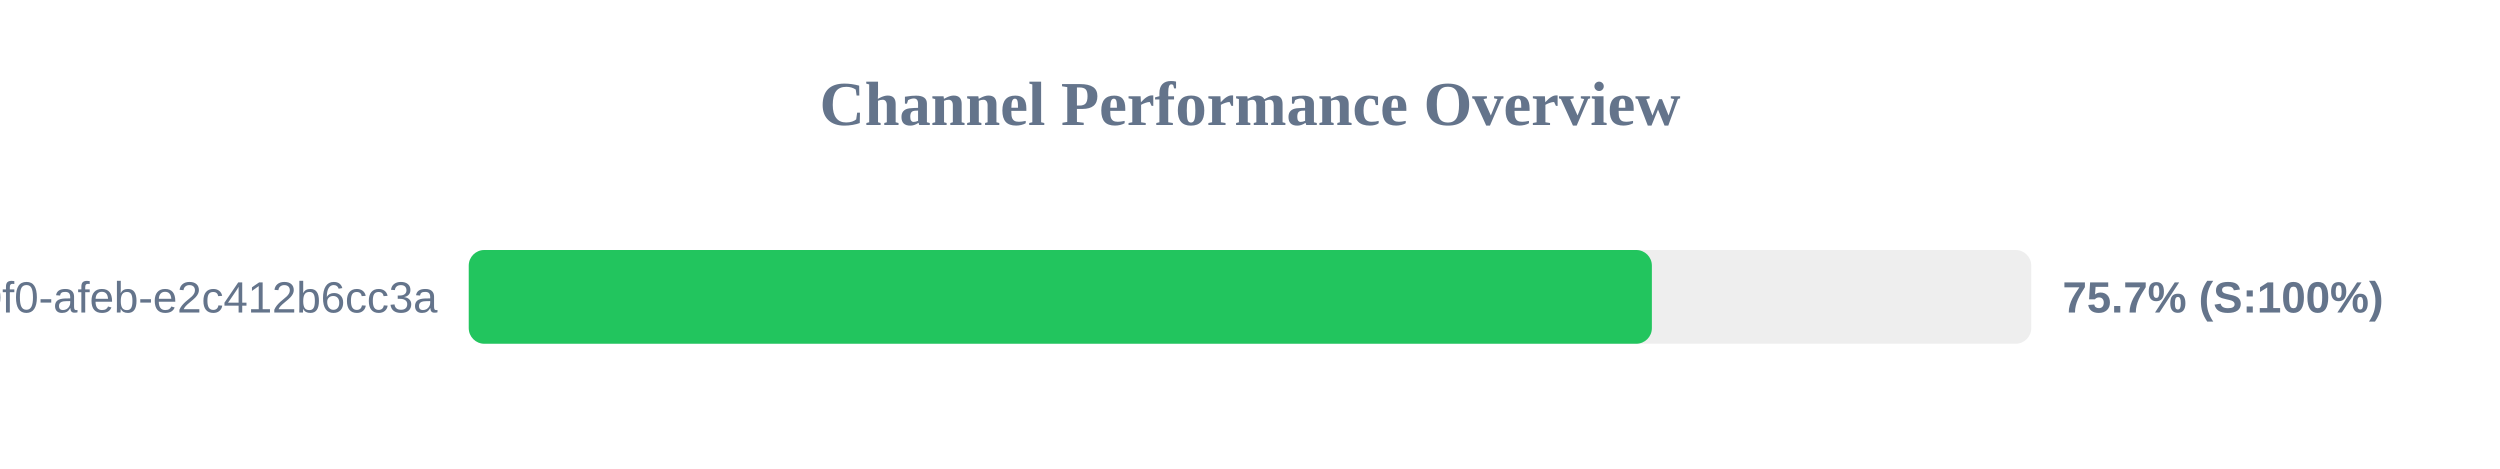
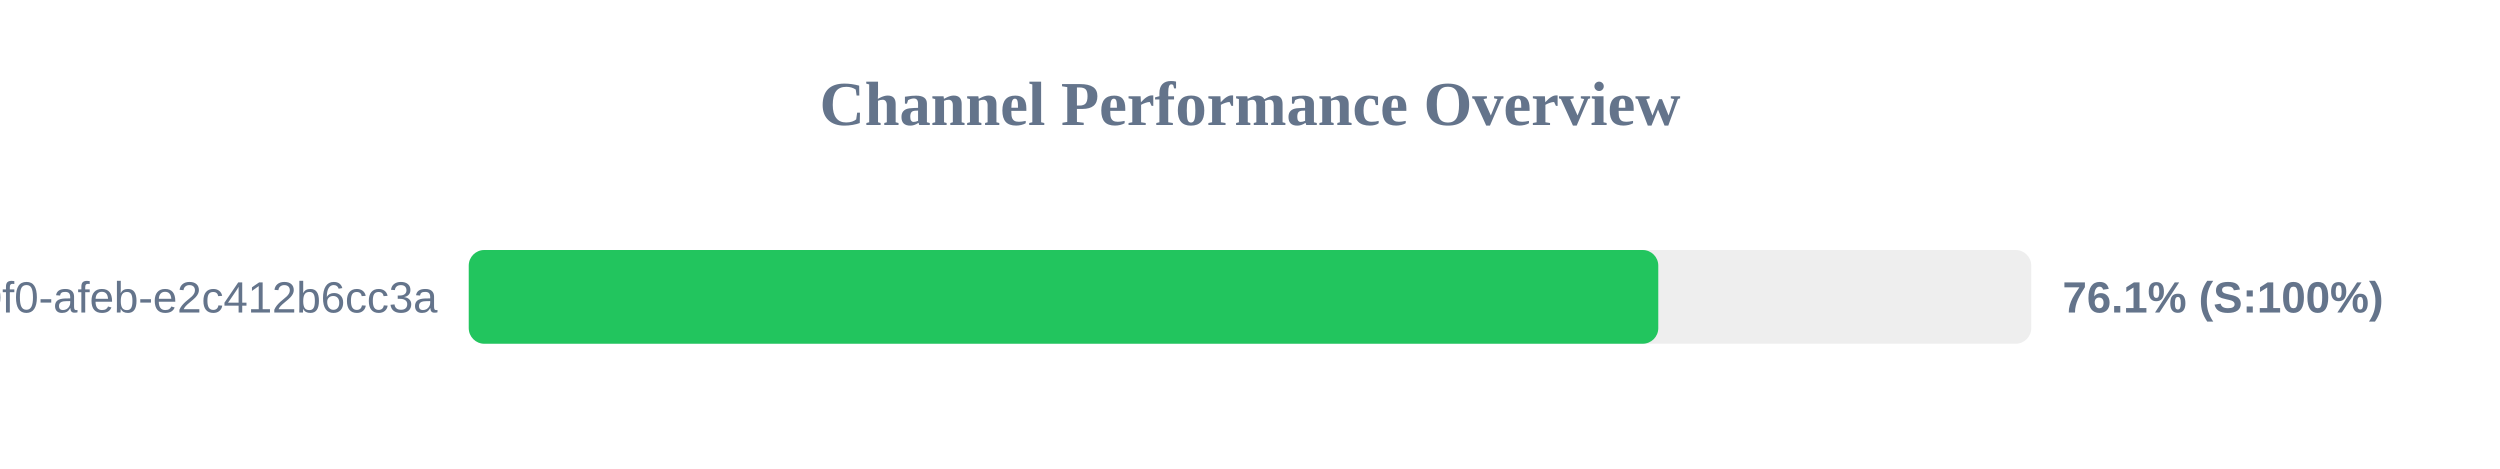
<svg xmlns="http://www.w3.org/2000/svg" width="800" height="150" version="1.1">
  <style>
        .row { font: 14px Arial; fill: #64748b; }
        .score { font: bold 14px Arial; fill: #64748b; }
    </style>
  <text x="400" y="40" text-anchor="middle" font-size="20px" font-weight="bold" fill="#64748b">Channel Performance Overview</text>
  <rect x="150" y="80" width="500" height="30" fill="#eee" rx="5" />
-   <rect x="150" y="80" width="378.6" height="30" fill="#22c55e" rx="5" />
+   <rect x="150" y="80" width="380.65" height="30" fill="#22c55e" rx="5" />
  <text x="140" y="100" text-anchor="end" class="row">?uuid=c6e02cd8-ce11-40f0-afeb-e2c412b6cc3a</text>
-   <text x="660" y="100" text-anchor="start" class="score">75.7% (S:100%)</text>
+   <text x="660" y="100" text-anchor="start" class="score">76.1% (S:100%)</text>
</svg>
